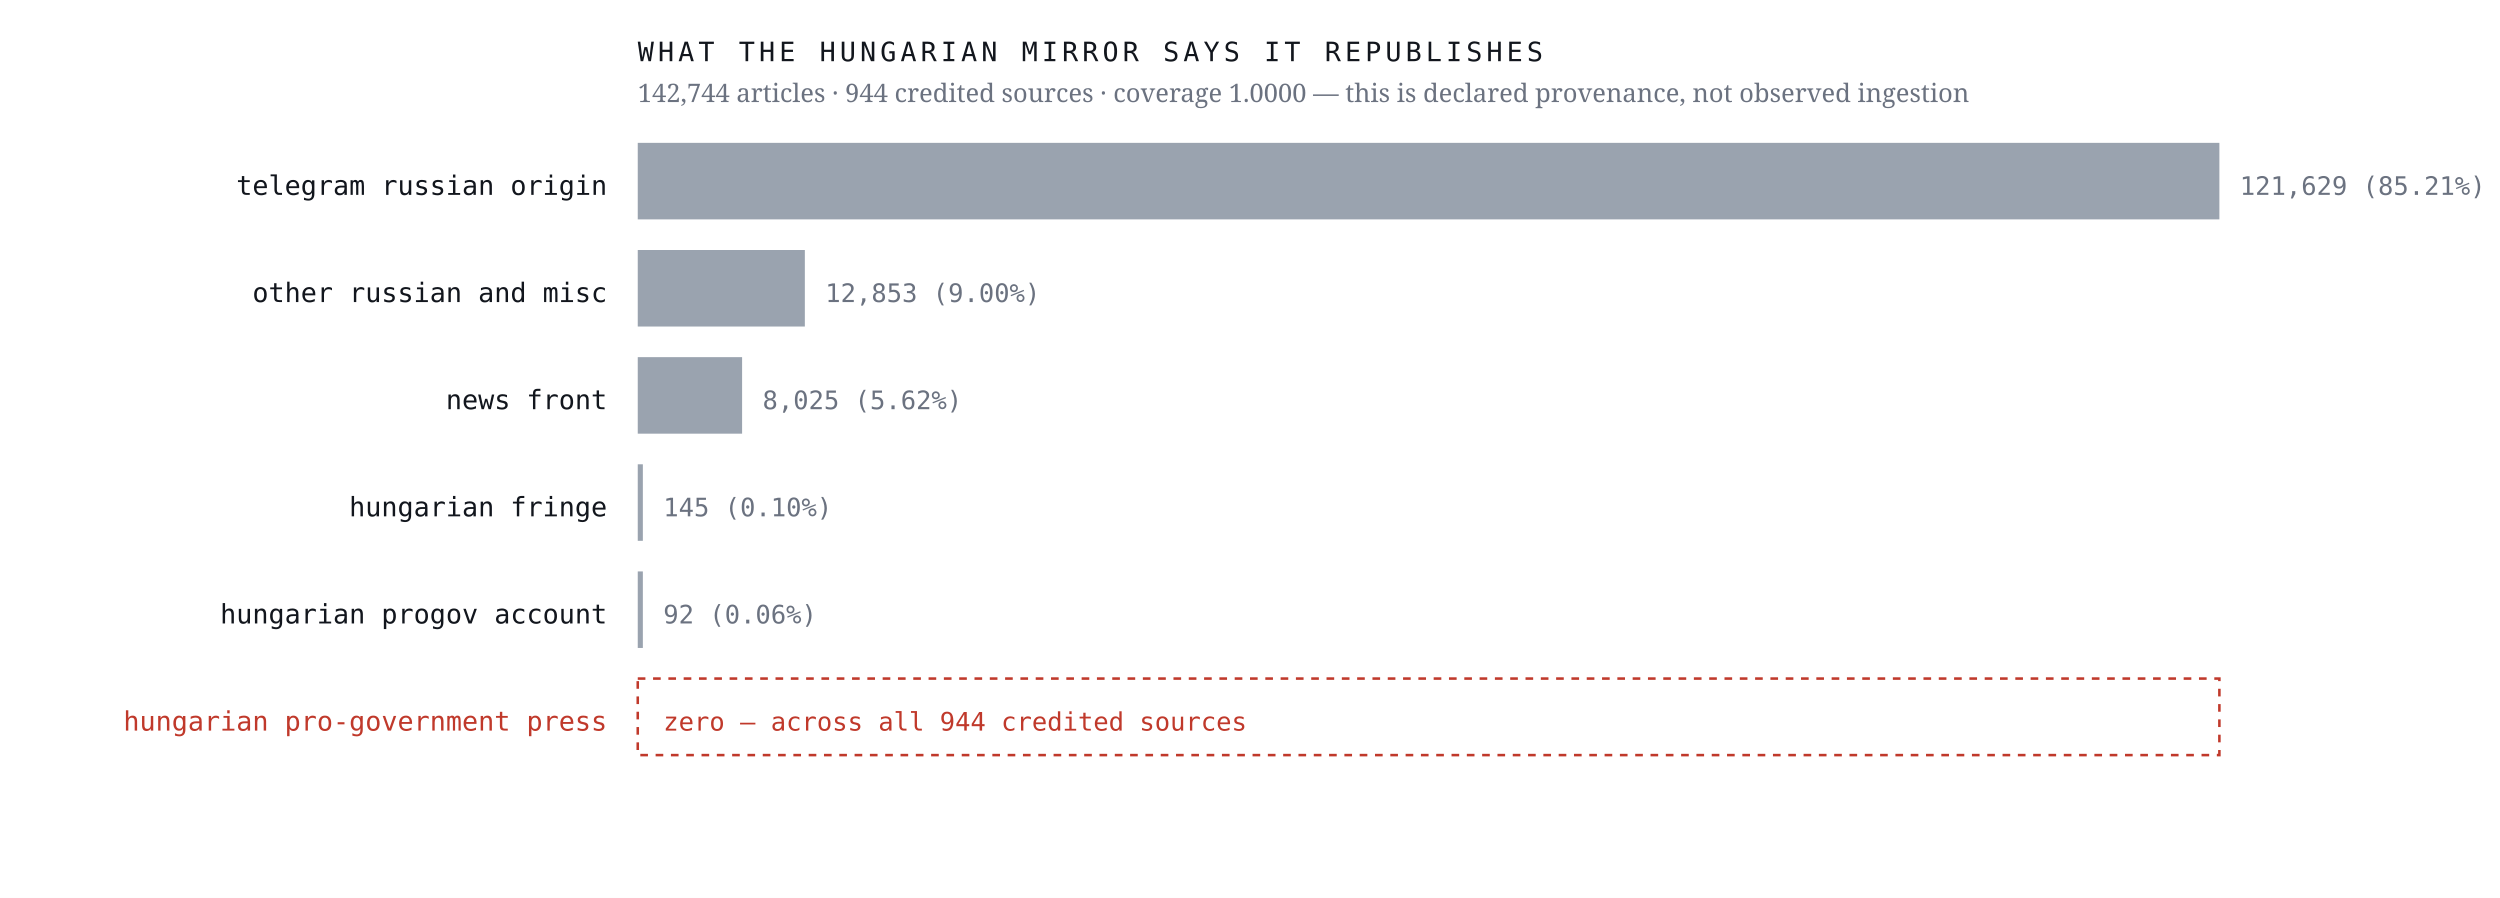
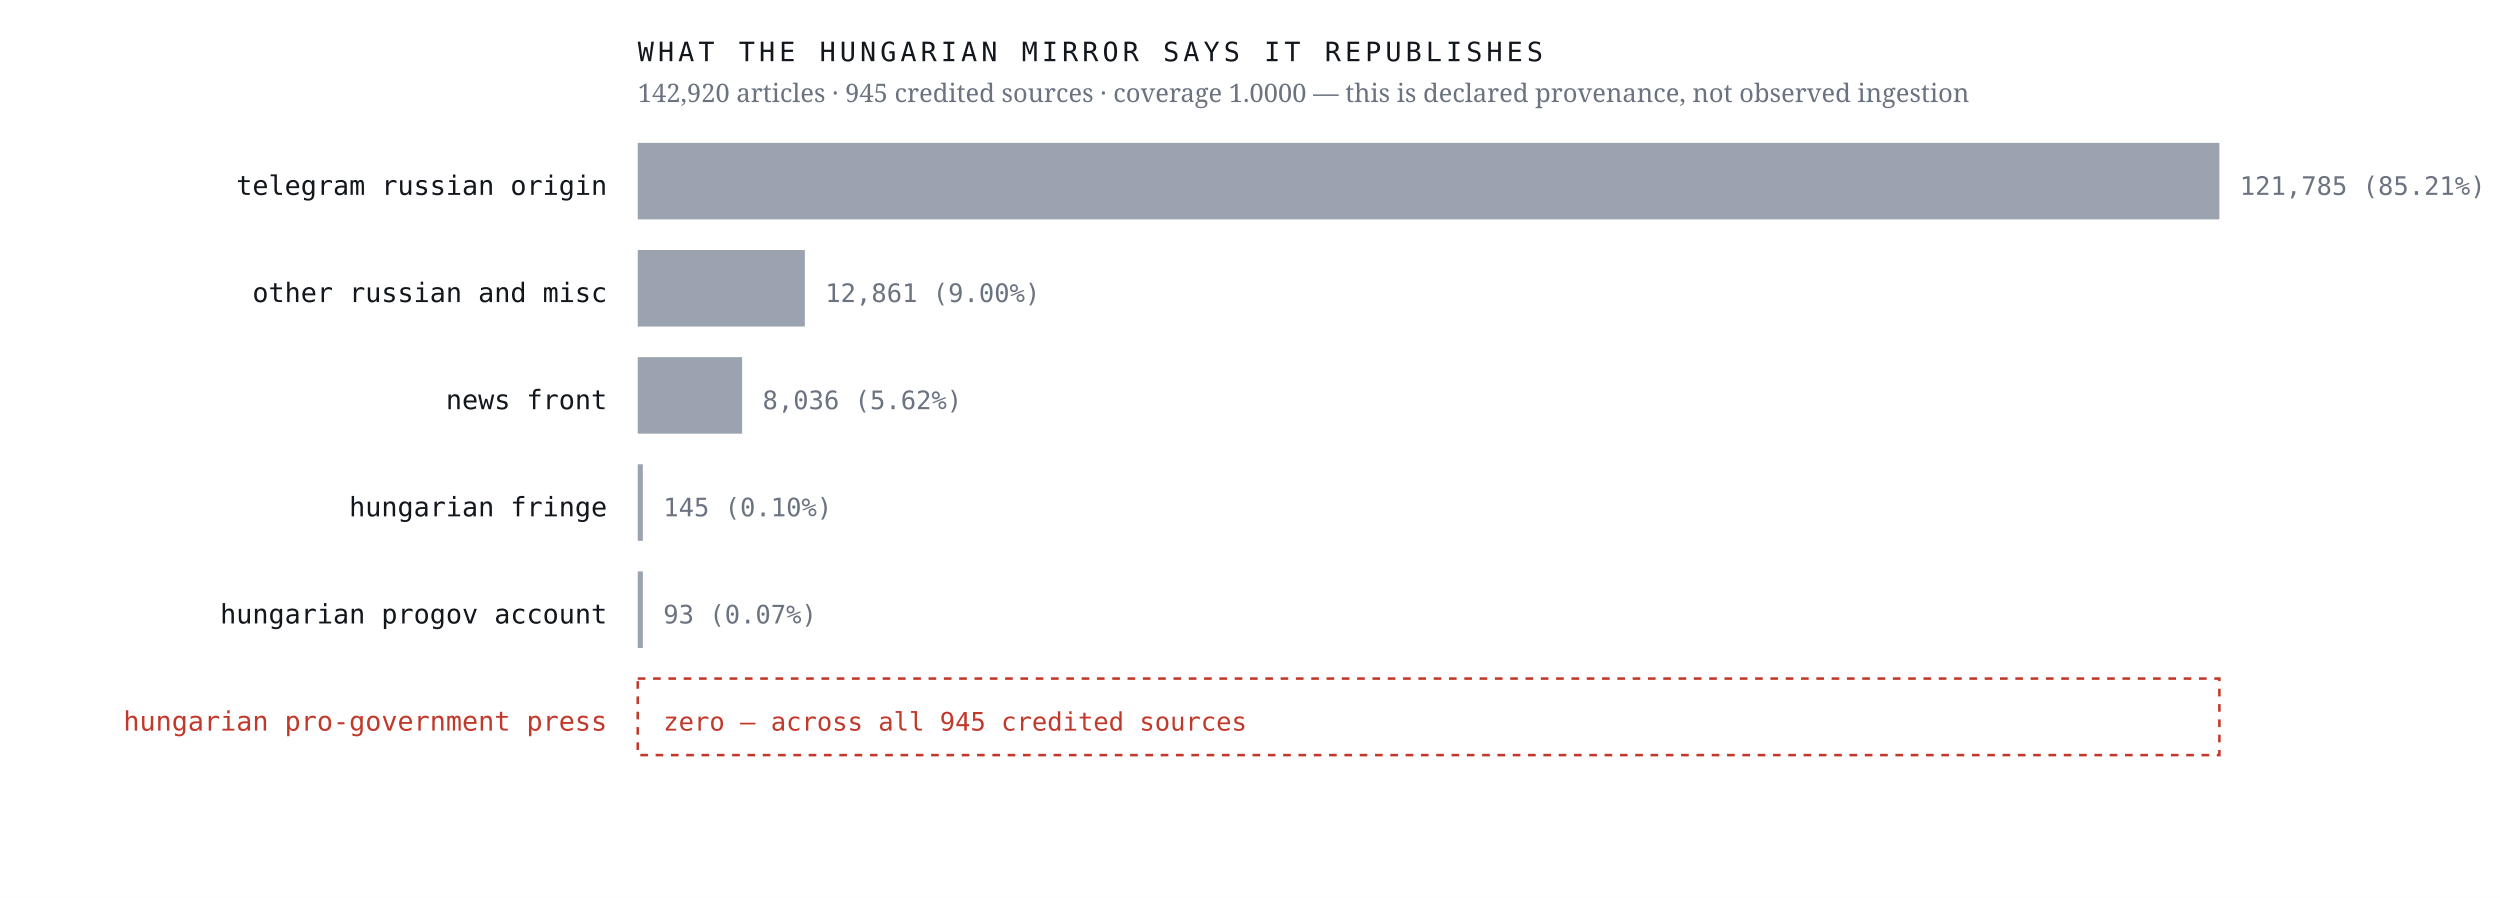
<svg xmlns="http://www.w3.org/2000/svg" viewBox="0 0 980 352" width="980" height="352" role="img" aria-label="Sources the Hungarian mirror credits, by article count, with an explicit zero row for the Hungarian pro-government press">
  <rect width="980" height="352" fill="#ffffff" />
  <text x="238.0" y="76.4" font-family="ui-monospace,'IBM Plex Mono',Menlo,monospace" font-size="10.5" font-weight="400" letter-spacing="0" fill="#12161d" text-anchor="end">telegram russian origin</text>
  <rect x="250" y="56" width="620.0" height="30" fill="#9aa3af" />
-   <text x="878.0" y="76.4" font-family="ui-monospace,'IBM Plex Mono',Menlo,monospace" font-size="10" font-weight="400" letter-spacing="0" fill="#6b7280" text-anchor="start">121,629  (85.21%)</text>
+   <text x="878.0" y="76.4" font-family="ui-monospace,'IBM Plex Mono',Menlo,monospace" font-size="10" font-weight="400" letter-spacing="0" fill="#6b7280" text-anchor="start">121,785  (85.21%)</text>
  <text x="238.0" y="118.4" font-family="ui-monospace,'IBM Plex Mono',Menlo,monospace" font-size="10.5" font-weight="400" letter-spacing="0" fill="#12161d" text-anchor="end">other russian and misc</text>
  <rect x="250" y="98" width="65.5" height="30" fill="#9aa3af" />
-   <text x="323.5" y="118.4" font-family="ui-monospace,'IBM Plex Mono',Menlo,monospace" font-size="10" font-weight="400" letter-spacing="0" fill="#6b7280" text-anchor="start">12,853  (9.00%)</text>
+   <text x="323.5" y="118.4" font-family="ui-monospace,'IBM Plex Mono',Menlo,monospace" font-size="10" font-weight="400" letter-spacing="0" fill="#6b7280" text-anchor="start">12,861  (9.00%)</text>
  <text x="238.0" y="160.4" font-family="ui-monospace,'IBM Plex Mono',Menlo,monospace" font-size="10.5" font-weight="400" letter-spacing="0" fill="#12161d" text-anchor="end">news front</text>
  <rect x="250" y="140" width="40.9" height="30" fill="#9aa3af" />
-   <text x="298.9" y="160.4" font-family="ui-monospace,'IBM Plex Mono',Menlo,monospace" font-size="10" font-weight="400" letter-spacing="0" fill="#6b7280" text-anchor="start">8,025  (5.62%)</text>
+   <text x="298.9" y="160.4" font-family="ui-monospace,'IBM Plex Mono',Menlo,monospace" font-size="10" font-weight="400" letter-spacing="0" fill="#6b7280" text-anchor="start">8,036  (5.62%)</text>
  <text x="238.0" y="202.4" font-family="ui-monospace,'IBM Plex Mono',Menlo,monospace" font-size="10.5" font-weight="400" letter-spacing="0" fill="#12161d" text-anchor="end">hungarian fringe</text>
  <rect x="250" y="182" width="2.0" height="30" fill="#9aa3af" />
  <text x="260.0" y="202.4" font-family="ui-monospace,'IBM Plex Mono',Menlo,monospace" font-size="10" font-weight="400" letter-spacing="0" fill="#6b7280" text-anchor="start">145  (0.10%)</text>
  <text x="238.0" y="244.4" font-family="ui-monospace,'IBM Plex Mono',Menlo,monospace" font-size="10.5" font-weight="400" letter-spacing="0" fill="#12161d" text-anchor="end">hungarian progov account</text>
  <rect x="250" y="224" width="2.0" height="30" fill="#9aa3af" />
-   <text x="260.0" y="244.4" font-family="ui-monospace,'IBM Plex Mono',Menlo,monospace" font-size="10" font-weight="400" letter-spacing="0" fill="#6b7280" text-anchor="start">92  (0.06%)</text>
+   <text x="260.0" y="244.4" font-family="ui-monospace,'IBM Plex Mono',Menlo,monospace" font-size="10" font-weight="400" letter-spacing="0" fill="#6b7280" text-anchor="start">93  (0.07%)</text>
  <text x="238.0" y="286.4" font-family="ui-monospace,'IBM Plex Mono',Menlo,monospace" font-size="10.5" font-weight="500" letter-spacing="0" fill="#c0392b" text-anchor="end">hungarian pro-government press</text>
  <rect x="250" y="266" width="620" height="30" fill="none" stroke="#c0392b" stroke-width="1" stroke-dasharray="3 3" />
-   <text x="260.0" y="286.4" font-family="ui-monospace,'IBM Plex Mono',Menlo,monospace" font-size="10" font-weight="500" letter-spacing="0" fill="#c0392b" text-anchor="start">zero — across all 944 credited sources</text>
+   <text x="260.0" y="286.4" font-family="ui-monospace,'IBM Plex Mono',Menlo,monospace" font-size="10" font-weight="500" letter-spacing="0" fill="#c0392b" text-anchor="start">zero — across all 945 credited sources</text>
  <text x="250.0" y="24.0" font-family="ui-monospace,'IBM Plex Mono',Menlo,monospace" font-size="10.5" font-weight="400" letter-spacing="1.6" fill="#12161d" text-anchor="start">WHAT THE HUNGARIAN MIRROR SAYS IT REPUBLISHES</text>
-   <text x="250.0" y="40.0" font-family="'Newsreader',Georgia,serif" font-size="10" font-weight="400" letter-spacing="0" fill="#6b7280" text-anchor="start">142,744 articles · 944 credited sources · coverage 1.0000 — this is declared provenance, not observed ingestion</text>
+   <text x="250.0" y="40.0" font-family="'Newsreader',Georgia,serif" font-size="10" font-weight="400" letter-spacing="0" fill="#6b7280" text-anchor="start">142,920 articles · 945 credited sources · coverage 1.0000 — this is declared provenance, not observed ingestion</text>
</svg>
